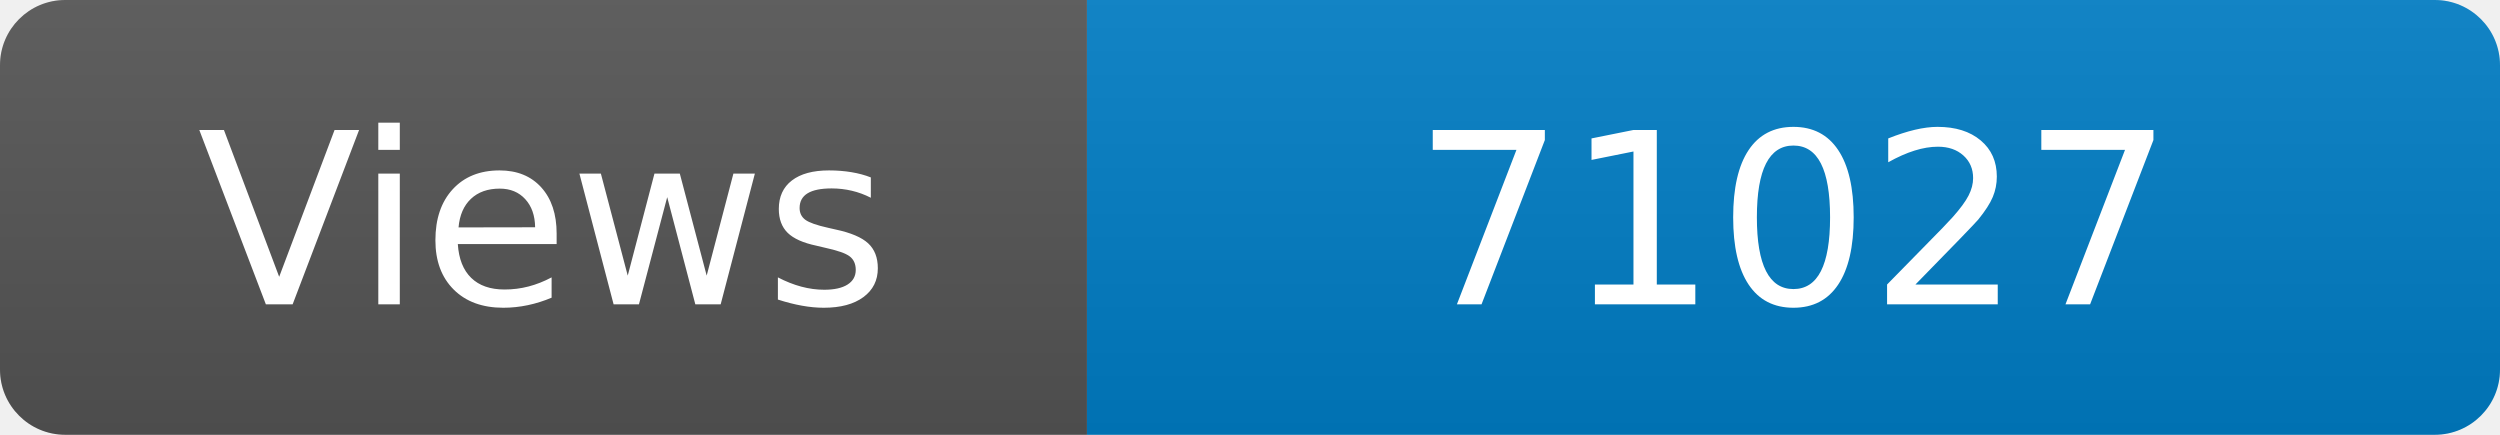
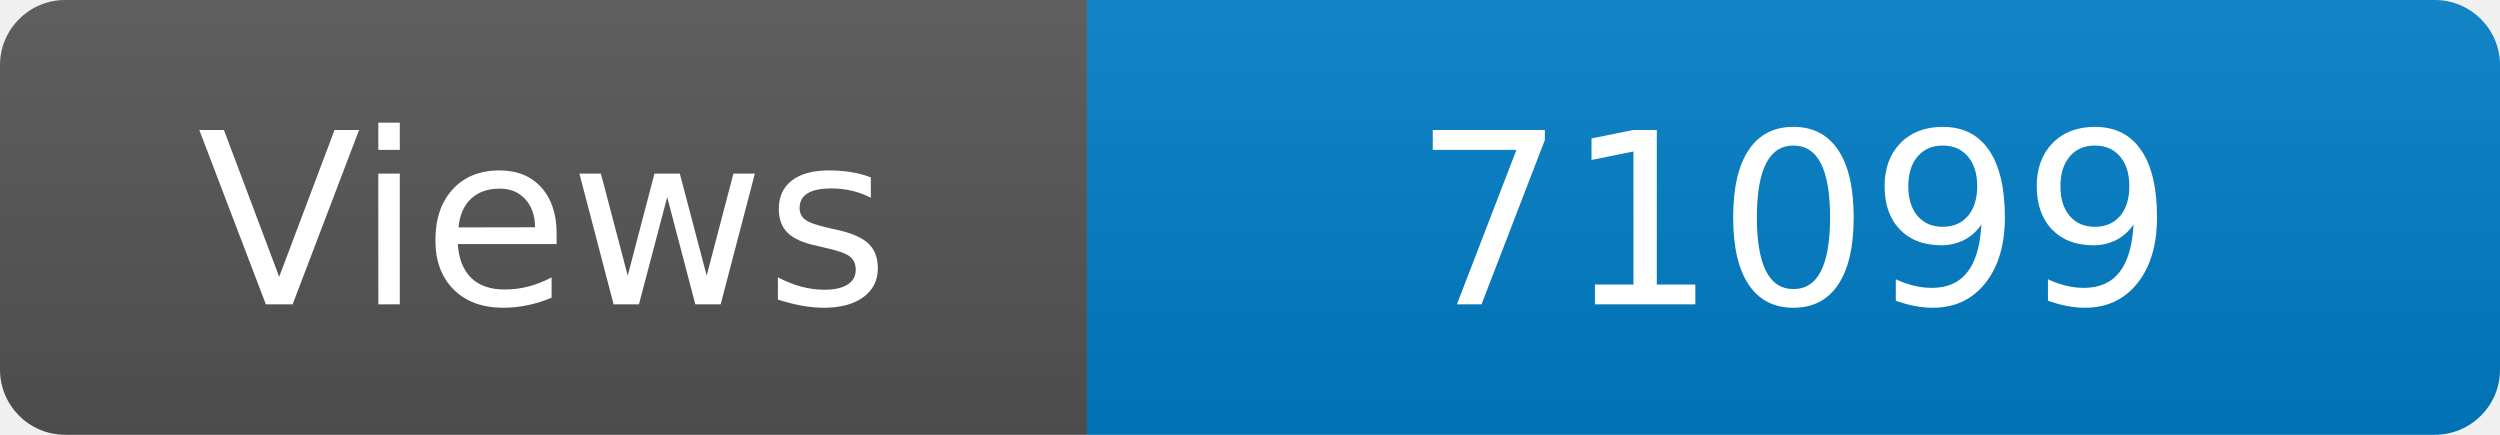
<svg xmlns="http://www.w3.org/2000/svg" width="115" height="20" role="img" aria-label="Maintained?: yes">
  <linearGradient id="s" x2="0" y2="100%">
    <stop offset="0" stop-color="#bbb" stop-opacity=".1" />
    <stop offset="1" stop-opacity=".1" />
  </linearGradient>
  <clipPath id="r">
    <rect width="115" height="20" rx="3" fill="#fff" />
  </clipPath>
  <g clip-path="url(#r)">
    <rect width="50" height="20" fill="#555" />
    <rect x="50" width="160" height="20" fill="#007ec6" />
    <rect width="115" height="20" fill="url(#s)" />
  </g>
  <g fill="#fff" text-anchor="middle" font-family="Verdana,Geneva,DejaVu Sans,sans-serif" font-size="110">
    <text x="250" y="140" transform="scale(.1)" fill="#fff">Views</text>
-     <text x="825" y="140" transform="scale(.1)" fill="#fff">71027</text>
+     <text x="825" y="140" transform="scale(.1)" fill="#fff">71099</text>
  </g>
</svg>
